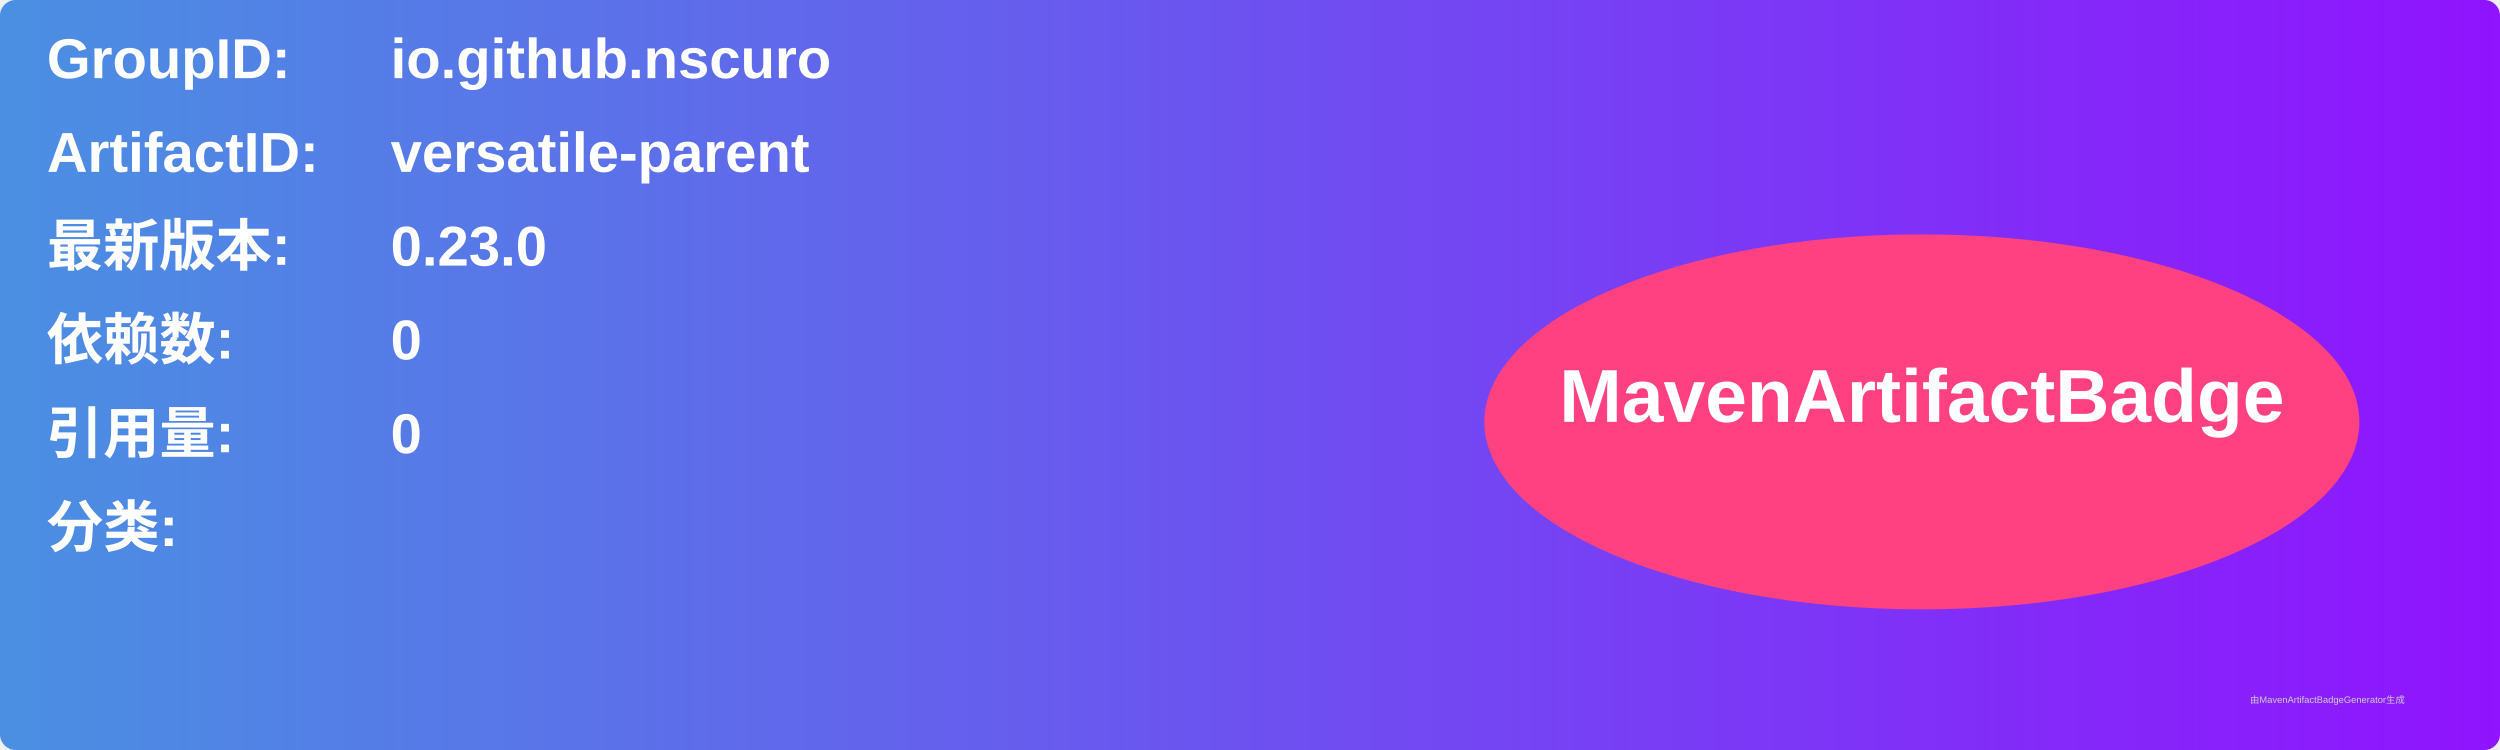
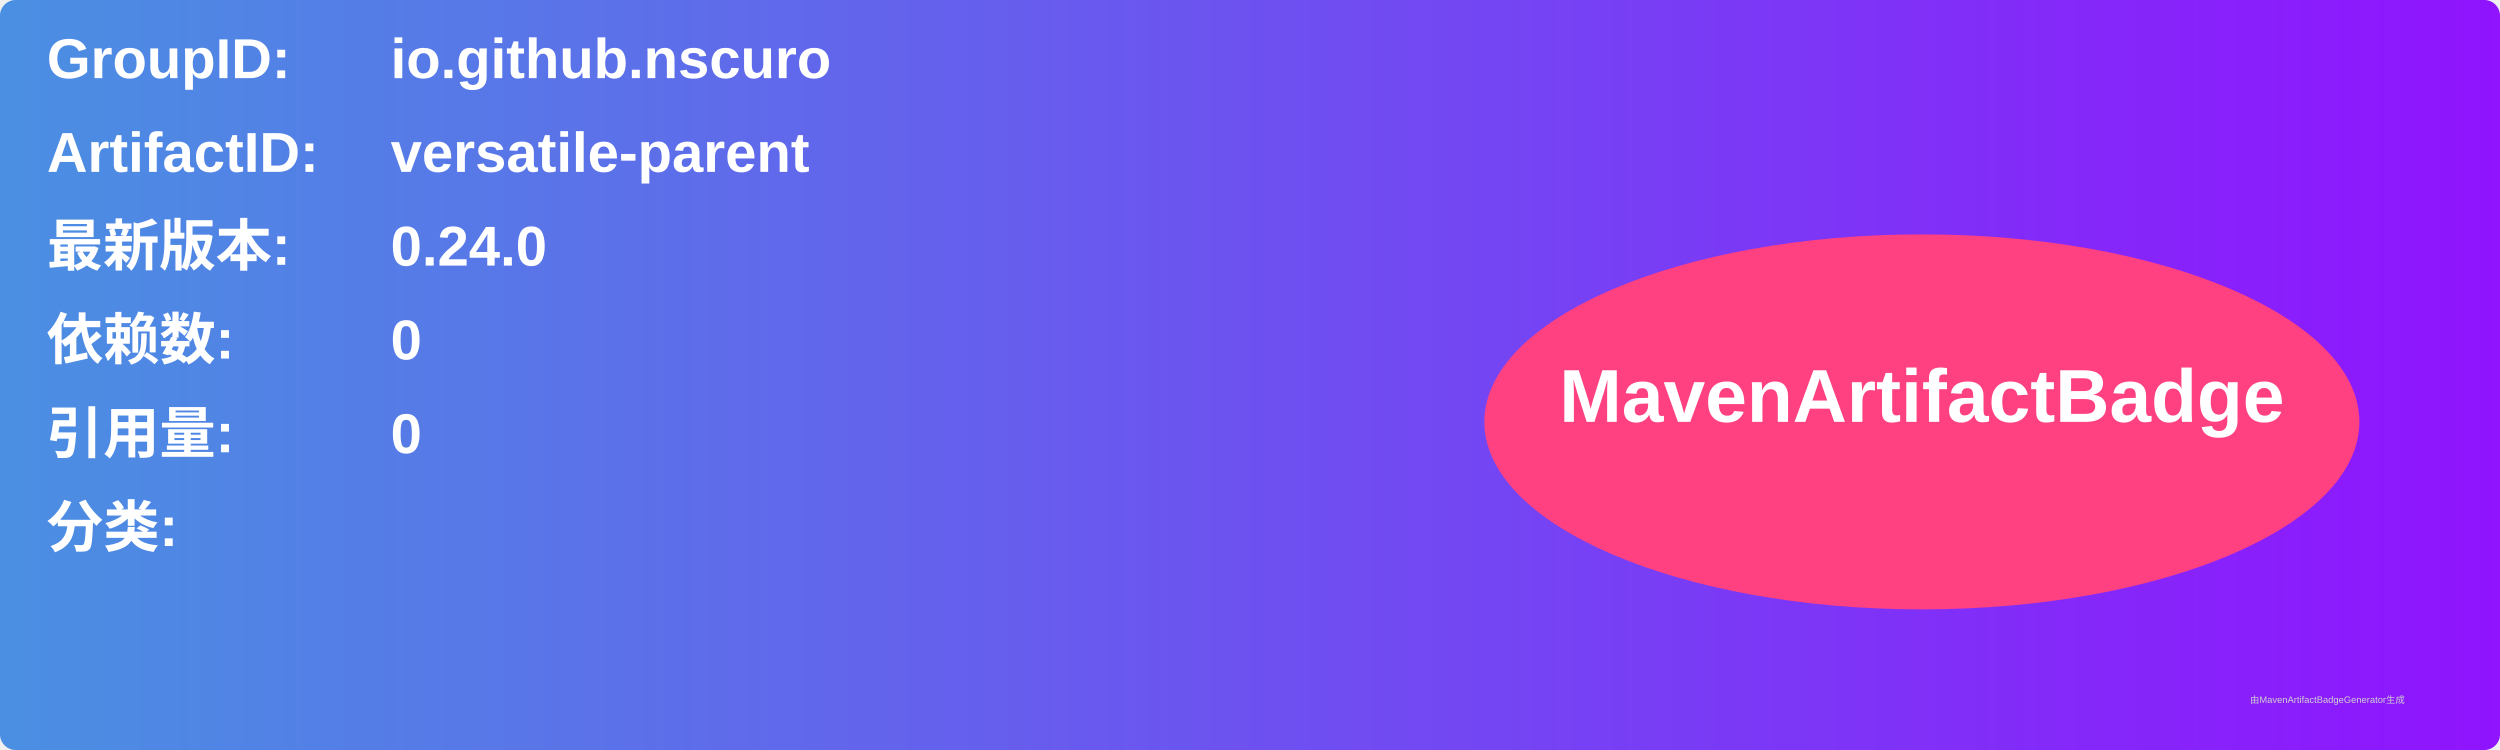
<svg xmlns="http://www.w3.org/2000/svg" width="800" height="240" viewBox="0 0 800 240">
  <linearGradient id="grad" x1="0%" y1="0%" x2="100%" y2="0%">
    <stop offset="0%" stop-color="#4a90e2" />
    <stop offset="100%" stop-color="#9013fe" />
  </linearGradient>
  <rect width="100%" height="100%" rx="5" ry="5" fill="url(#grad)" />
  <g transform="translate(15, 15)">
    <text x="0" y="10" font-family="Arial" font-size="18" fill="white" font-weight="bold" width="260">GroupID:</text>
    <text x="110" y="10" font-family="Arial" font-size="18" fill="white" font-weight="bold" width="460">io.github.nscuro</text>
    <text x="0" y="40" font-family="Arial" font-size="18" fill="white" font-weight="bold" width="260">ArtifactID:</text>
    <text x="110" y="40" font-family="Arial" font-size="18" fill="white" font-weight="bold" width="460">versatile-parent</text>
    <text x="0" y="70" font-family="Arial" font-size="18" fill="white" font-weight="bold">最新版本:</text>
    <text x="110" y="70" font-family="Arial" font-size="18" fill="white" font-weight="bold">
-       <tspan font-weight="bold">0.23.0</tspan>
+       <tspan font-weight="bold">0.24.0</tspan>
    </text>
    <text x="0" y="100" font-family="Arial" font-size="18" fill="white" font-weight="bold">依赖数: </text>
    <text x="110" y="100" font-family="Arial" font-size="18" fill="white">
      <tspan font-weight="bold">0</tspan>
    </text>
    <text x="0" y="130" font-family="Arial" font-size="18" fill="white" font-weight="bold">引用量: </text>
    <text x="110" y="130" font-family="Arial" font-size="18" fill="white">
      <tspan font-weight="bold">0</tspan>
    </text>
    <text x="0" y="160" font-family="Arial" font-size="18" fill="white" font-weight="bold">分类:</text>
    <text x="10" y="190" font-family="Arial" font-size="10" fill="white">
      <tspan font-weight="bold" />
    </text>
    <ellipse cx="600" cy="120" rx="140" ry="60" fill="#ff4081" />
    <text x="600" y="120" text-anchor="middle" font-family="Arial" font-size="24" fill="white" font-weight="bold">MavenArtifactBadge</text>
  </g>
  <text x="720" y="225" font-family="Arial" font-size="3" fill="#d0d0d0">由MavenArtifactBadgeGenerator生成</text>
</svg>
